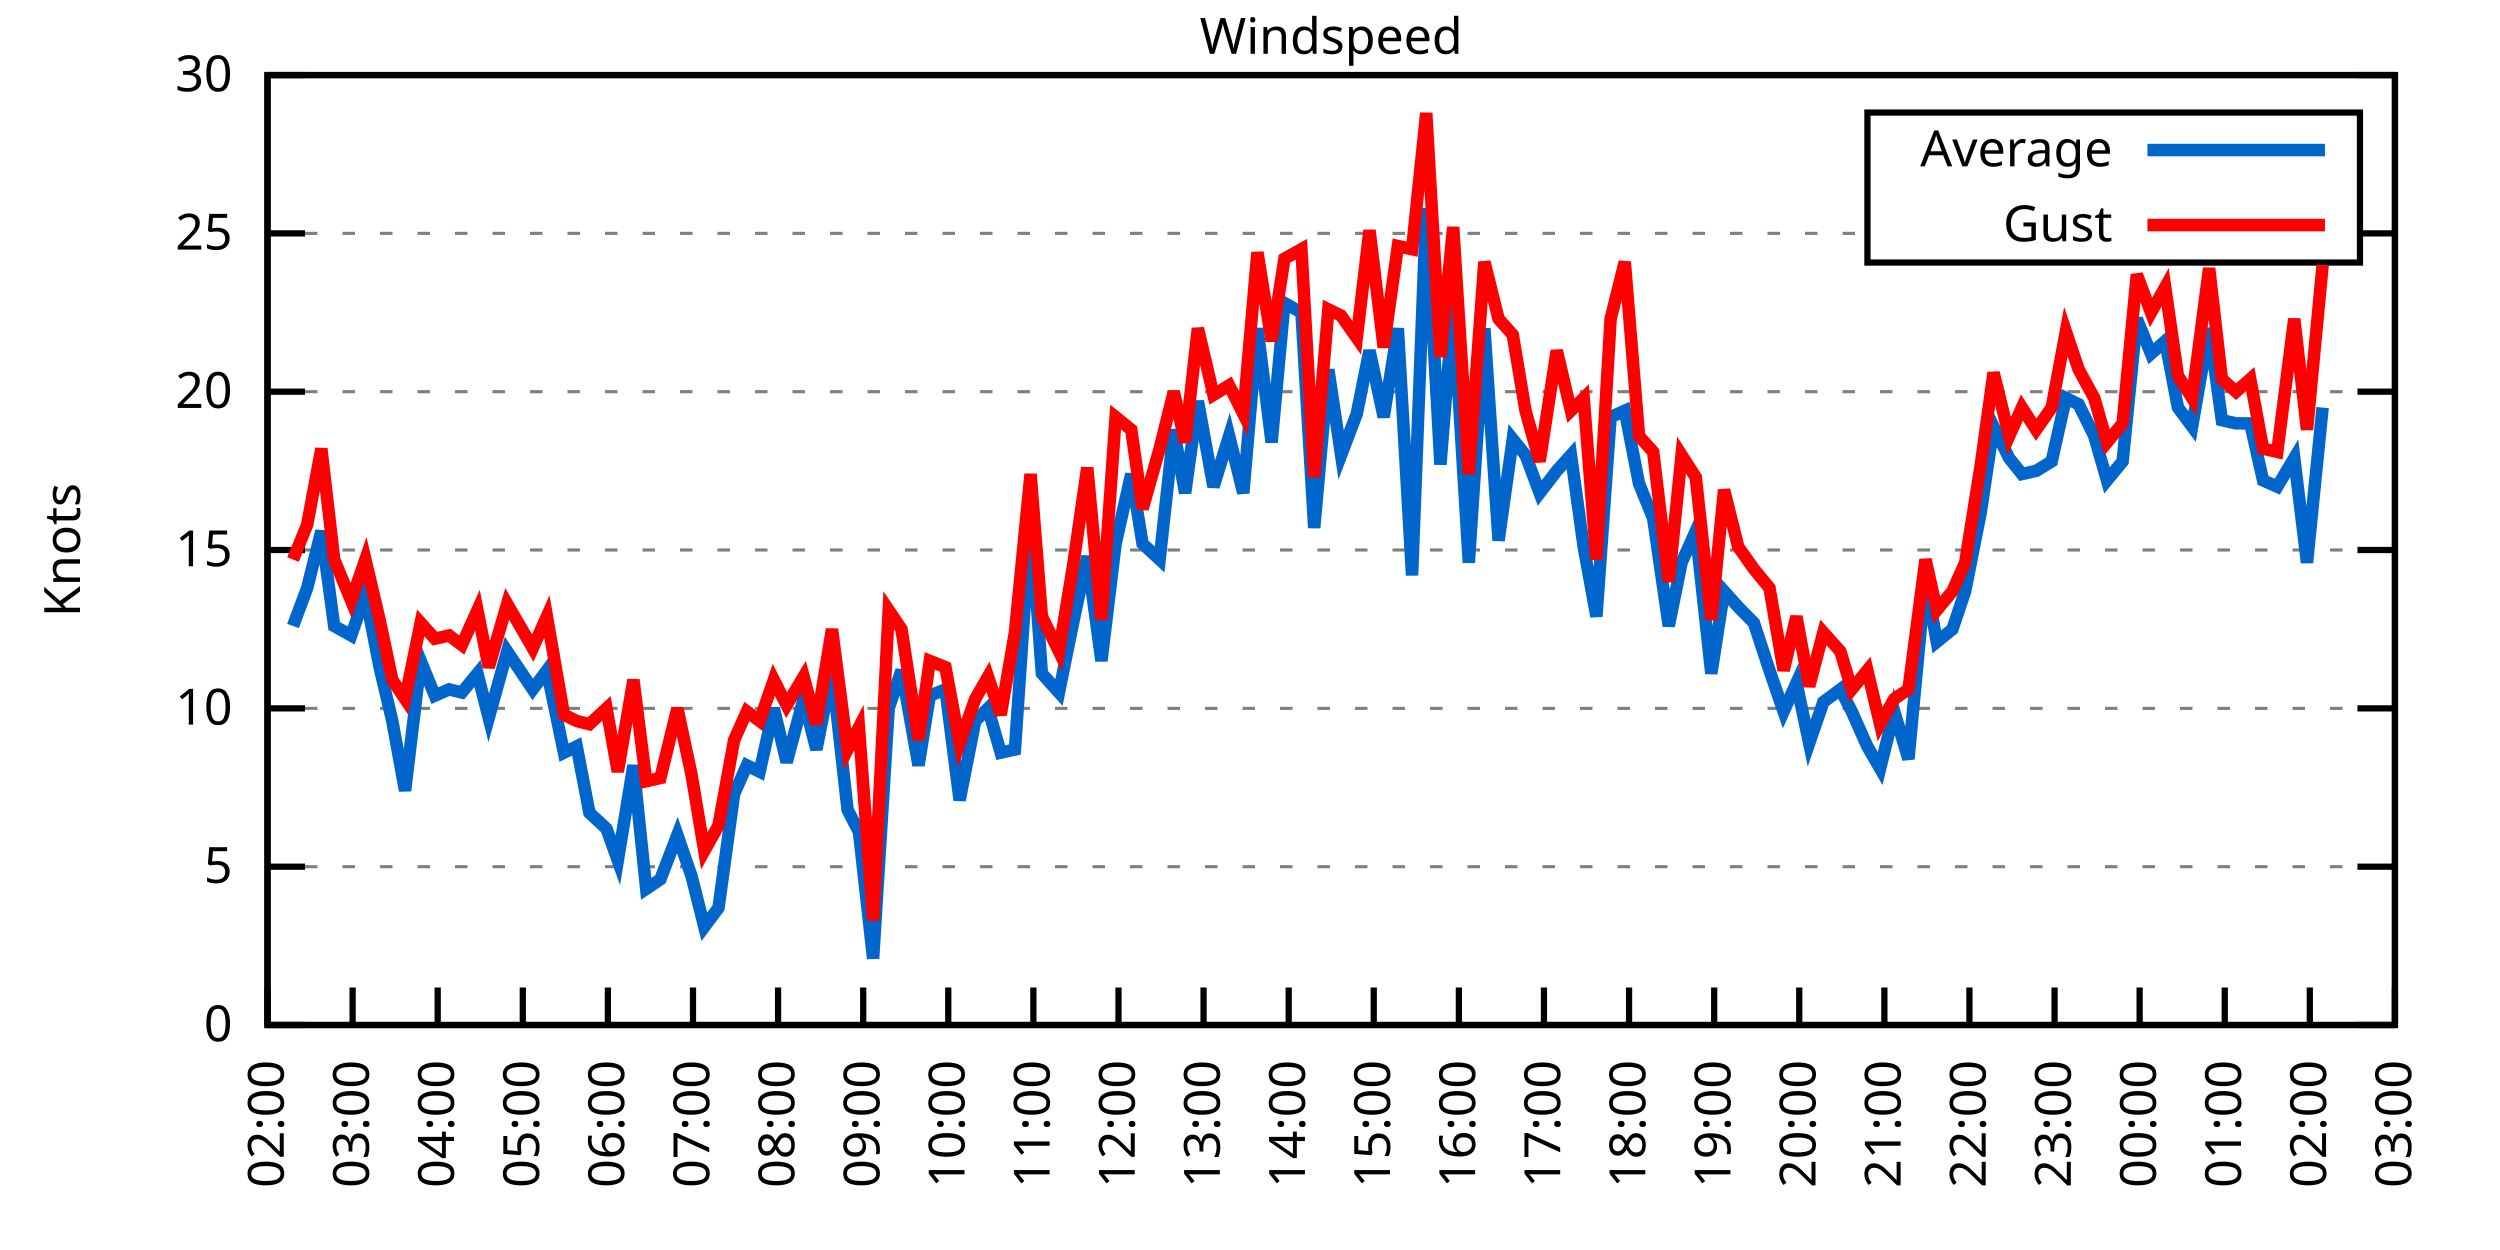
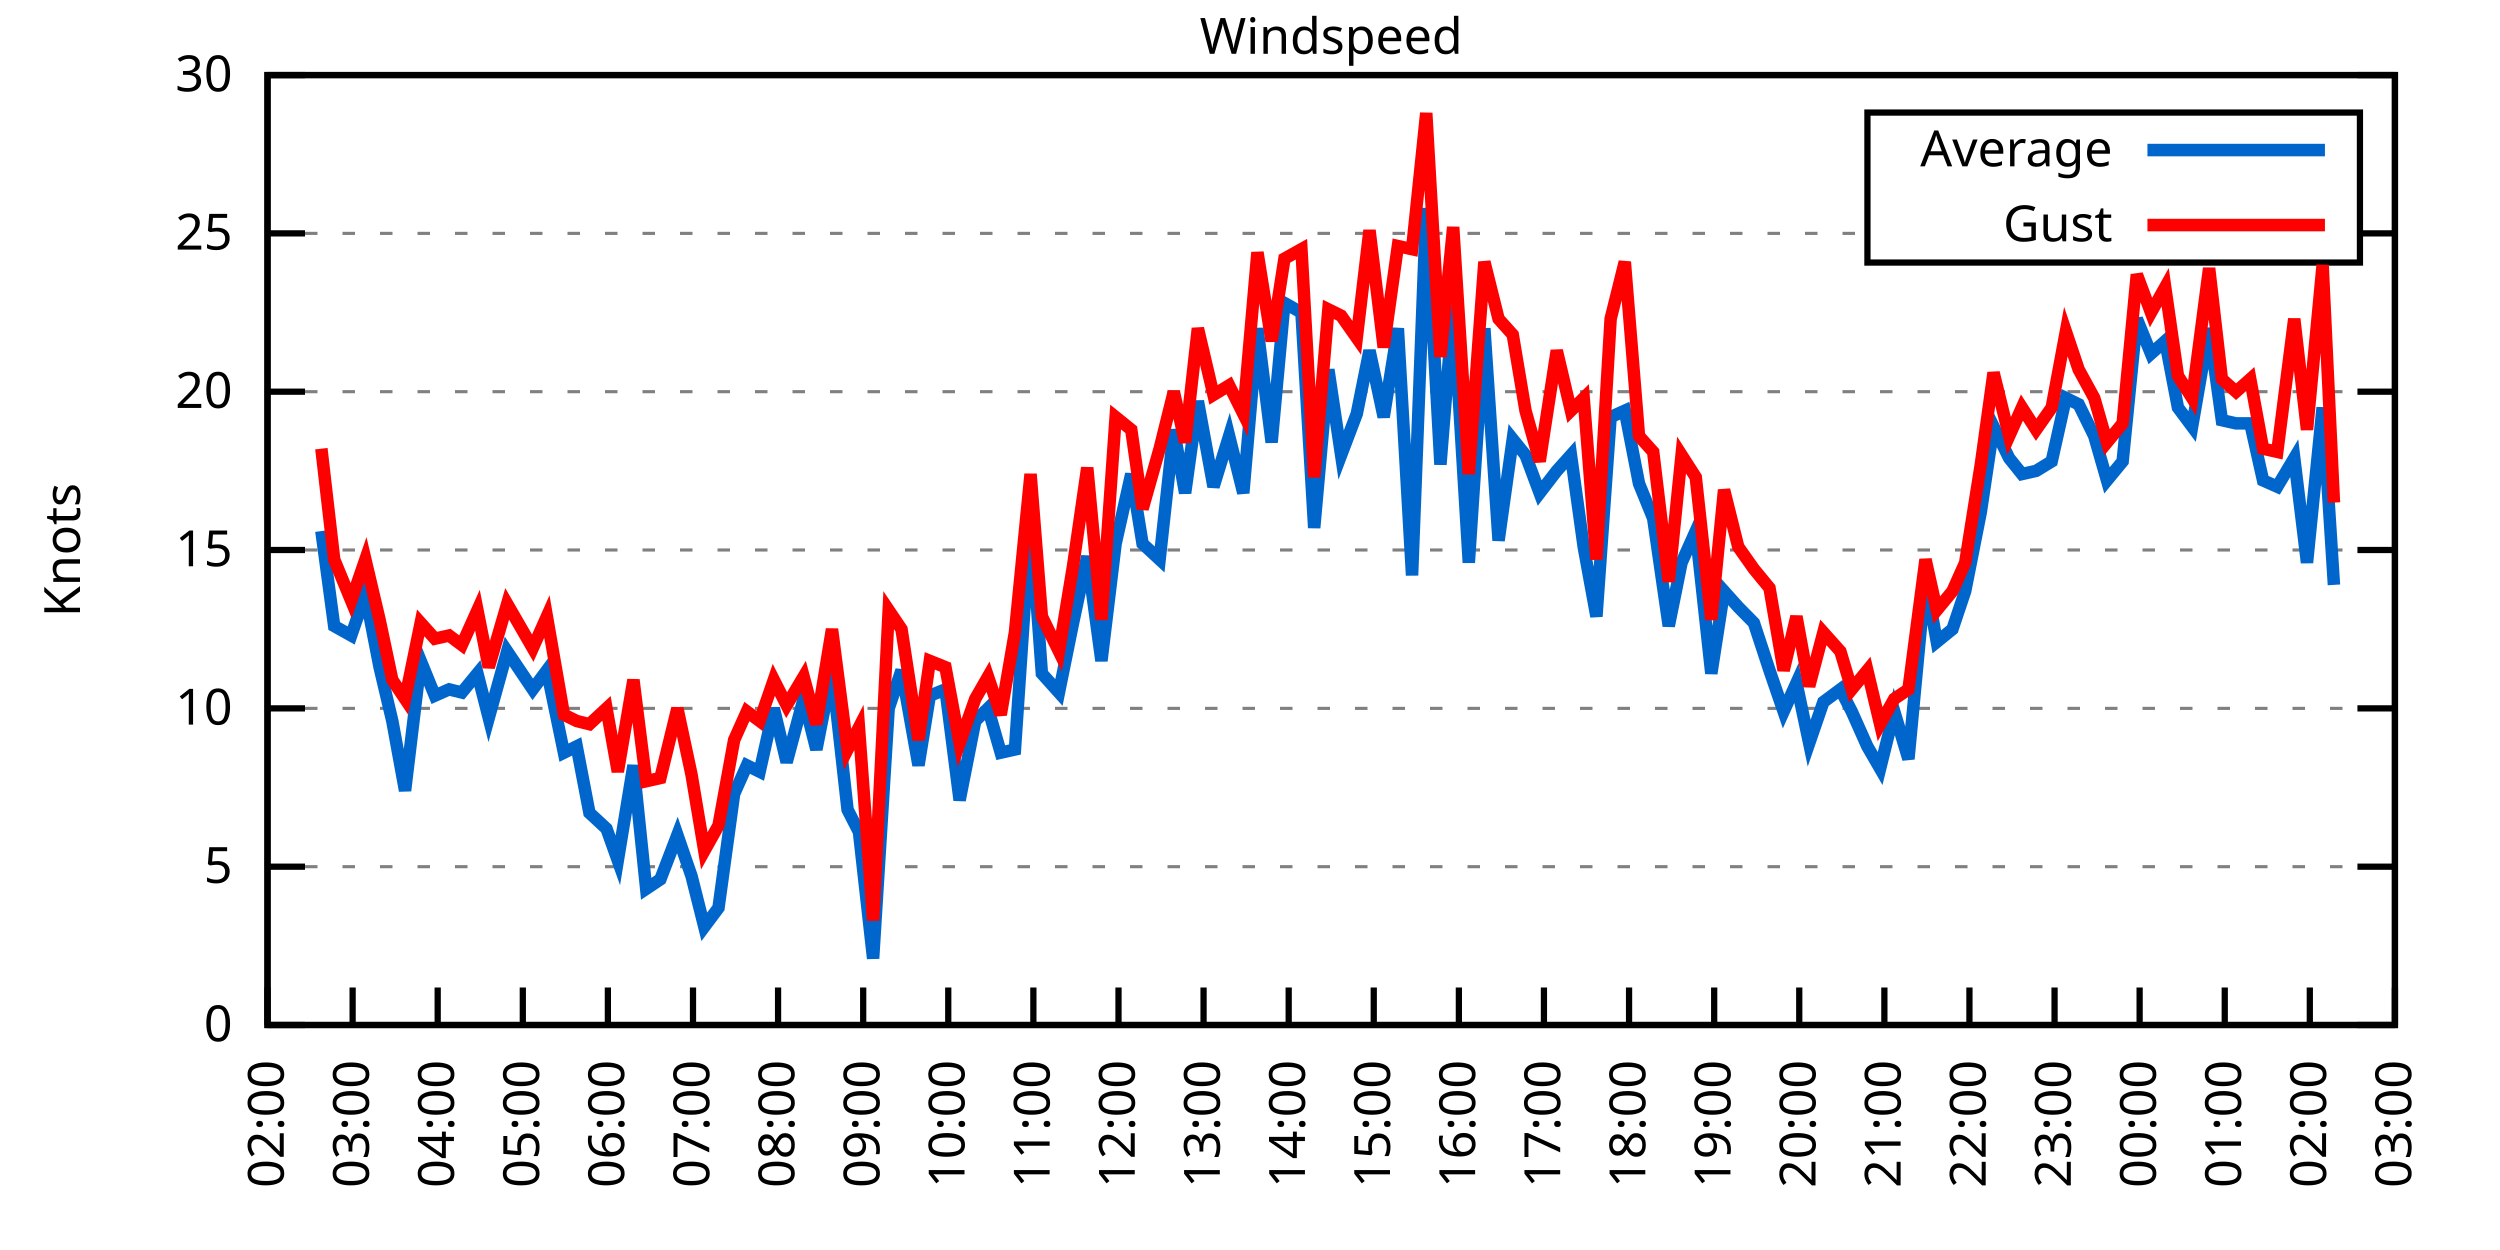
<svg xmlns="http://www.w3.org/2000/svg" xmlns:xlink="http://www.w3.org/1999/xlink" width="400" height="200" viewBox="0 0 400 200">
  <g id="gnuplot_canvas">
    <rect x="0" y="0" width="400" height="200" fill="none" />
    <defs>
      <circle id="gpDot" r="0.5" stroke-width="0.5" stroke="currentColor" />
      <path id="gpPt0" stroke-width="0.333" stroke="currentColor" d="M-1,0 h2 M0,-1 v2" />
      <path id="gpPt1" stroke-width="0.333" stroke="currentColor" d="M-1,-1 L1,1 M1,-1 L-1,1" />
      <path id="gpPt2" stroke-width="0.333" stroke="currentColor" d="M-1,0 L1,0 M0,-1 L0,1 M-1,-1 L1,1 M-1,1 L1,-1" />
      <rect id="gpPt3" stroke-width="0.333" stroke="currentColor" x="-1" y="-1" width="2" height="2" />
      <rect id="gpPt4" stroke-width="0.333" stroke="currentColor" fill="currentColor" x="-1" y="-1" width="2" height="2" />
      <circle id="gpPt5" stroke-width="0.333" stroke="currentColor" cx="0" cy="0" r="1" />
      <use xlink:href="#gpPt5" id="gpPt6" fill="currentColor" stroke="none" />
      <path id="gpPt7" stroke-width="0.333" stroke="currentColor" d="M0,-1.33 L-1.33,0.67 L1.33,0.67 z" />
      <use xlink:href="#gpPt7" id="gpPt8" fill="currentColor" stroke="none" />
      <use xlink:href="#gpPt7" id="gpPt9" stroke="currentColor" transform="rotate(180)" />
      <use xlink:href="#gpPt9" id="gpPt10" fill="currentColor" stroke="none" />
      <use xlink:href="#gpPt3" id="gpPt11" stroke="currentColor" transform="rotate(45)" />
      <use xlink:href="#gpPt11" id="gpPt12" fill="currentColor" stroke="none" />
      <path id="gpPt13" stroke-width="0.333" stroke="currentColor" d="M0,1.330 L1.265,0.411 L0.782,-1.067 L-0.782,-1.076 L-1.265,0.411 z" />
      <use xlink:href="#gpPt13" id="gpPt14" fill="currentColor" stroke="none" />
      <filter id="textbox" filterUnits="objectBoundingBox" x="0" y="0" height="1" width="1">
        <feFlood flood-color="white" flood-opacity="1" result="bgnd" />
        <feComposite in="SourceGraphic" in2="bgnd" operator="atop" />
      </filter>
      <filter id="greybox" filterUnits="objectBoundingBox" x="0" y="0" height="1" width="1">
        <feFlood flood-color="lightgrey" flood-opacity="1" result="grey" />
        <feComposite in="SourceGraphic" in2="grey" operator="atop" />
      </filter>
    </defs>
    <g fill="none" color="white" stroke="currentColor" stroke-width="1.00" stroke-linecap="butt" stroke-linejoin="miter">
</g>
    <g fill="none" color="black" stroke="currentColor" stroke-width="1.00" stroke-linecap="butt" stroke-linejoin="miter">
      <g stroke="none" shape-rendering="crispEdges">
        <polygon fill="rgb(255, 255, 255)" points="42.80,164.00 383.18,164.00 383.18,12.02 42.80,12.02 " />
      </g>
    </g>
    <g fill="none" color="black" stroke="currentColor" stroke-width="1.00" stroke-linecap="butt" stroke-linejoin="miter">
</g>
    <g fill="none" color="black" stroke="black" stroke-width="0.50" stroke-linecap="butt" stroke-linejoin="miter">
</g>
    <g fill="none" color="gray" stroke="currentColor" stroke-width="0.50" stroke-linecap="butt" stroke-linejoin="miter">
      <path stroke="gray" stroke-dasharray="2,4" class="gridline" d="M42.80,164.00 L383.19,164.00  " />
    </g>
    <g fill="none" color="gray" stroke="gray" stroke-width="1.00" stroke-linecap="butt" stroke-linejoin="miter">
</g>
    <g fill="none" color="black" stroke="currentColor" stroke-width="1.00" stroke-linecap="butt" stroke-linejoin="miter">
      <path stroke="black" d="M42.80,164.00 L48.80,164.00 M383.19,164.00 L377.19,164.00  " />
      <g transform="translate(37.20,166.60)" stroke="none" fill="black" font-family="Sans" font-size="8.00" text-anchor="end">
        <text>
          <tspan font-family="Sans"> 0</tspan>
        </text>
      </g>
    </g>
    <g fill="none" color="black" stroke="currentColor" stroke-width="1.00" stroke-linecap="butt" stroke-linejoin="miter">
</g>
    <g fill="none" color="black" stroke="black" stroke-width="0.50" stroke-linecap="butt" stroke-linejoin="miter">
</g>
    <g fill="none" color="gray" stroke="currentColor" stroke-width="0.50" stroke-linecap="butt" stroke-linejoin="miter">
      <path stroke="gray" stroke-dasharray="2,4" class="gridline" d="M42.80,138.67 L383.19,138.67  " />
    </g>
    <g fill="none" color="gray" stroke="gray" stroke-width="1.00" stroke-linecap="butt" stroke-linejoin="miter">
</g>
    <g fill="none" color="black" stroke="currentColor" stroke-width="1.00" stroke-linecap="butt" stroke-linejoin="miter">
      <path stroke="black" d="M42.80,138.67 L48.80,138.67 M383.19,138.67 L377.19,138.67  " />
      <g transform="translate(37.20,141.27)" stroke="none" fill="black" font-family="Sans" font-size="8.00" text-anchor="end">
        <text>
          <tspan font-family="Sans"> 5</tspan>
        </text>
      </g>
    </g>
    <g fill="none" color="black" stroke="currentColor" stroke-width="1.00" stroke-linecap="butt" stroke-linejoin="miter">
</g>
    <g fill="none" color="black" stroke="black" stroke-width="0.50" stroke-linecap="butt" stroke-linejoin="miter">
</g>
    <g fill="none" color="gray" stroke="currentColor" stroke-width="0.50" stroke-linecap="butt" stroke-linejoin="miter">
      <path stroke="gray" stroke-dasharray="2,4" class="gridline" d="M42.80,113.34 L383.19,113.34  " />
    </g>
    <g fill="none" color="gray" stroke="gray" stroke-width="1.00" stroke-linecap="butt" stroke-linejoin="miter">
</g>
    <g fill="none" color="black" stroke="currentColor" stroke-width="1.00" stroke-linecap="butt" stroke-linejoin="miter">
      <path stroke="black" d="M42.80,113.34 L48.80,113.34 M383.19,113.34 L377.19,113.34  " />
      <g transform="translate(37.20,115.94)" stroke="none" fill="black" font-family="Sans" font-size="8.00" text-anchor="end">
        <text>
          <tspan font-family="Sans"> 10</tspan>
        </text>
      </g>
    </g>
    <g fill="none" color="black" stroke="currentColor" stroke-width="1.00" stroke-linecap="butt" stroke-linejoin="miter">
</g>
    <g fill="none" color="black" stroke="black" stroke-width="0.50" stroke-linecap="butt" stroke-linejoin="miter">
</g>
    <g fill="none" color="gray" stroke="currentColor" stroke-width="0.50" stroke-linecap="butt" stroke-linejoin="miter">
      <path stroke="gray" stroke-dasharray="2,4" class="gridline" d="M42.80,88.00 L383.19,88.00  " />
    </g>
    <g fill="none" color="gray" stroke="gray" stroke-width="1.00" stroke-linecap="butt" stroke-linejoin="miter">
</g>
    <g fill="none" color="black" stroke="currentColor" stroke-width="1.00" stroke-linecap="butt" stroke-linejoin="miter">
      <path stroke="black" d="M42.80,88.00 L48.80,88.00 M383.19,88.00 L377.19,88.00  " />
      <g transform="translate(37.20,90.60)" stroke="none" fill="black" font-family="Sans" font-size="8.00" text-anchor="end">
        <text>
          <tspan font-family="Sans"> 15</tspan>
        </text>
      </g>
    </g>
    <g fill="none" color="black" stroke="currentColor" stroke-width="1.00" stroke-linecap="butt" stroke-linejoin="miter">
</g>
    <g fill="none" color="black" stroke="black" stroke-width="0.50" stroke-linecap="butt" stroke-linejoin="miter">
</g>
    <g fill="none" color="gray" stroke="currentColor" stroke-width="0.50" stroke-linecap="butt" stroke-linejoin="miter">
      <path stroke="gray" stroke-dasharray="2,4" class="gridline" d="M42.80,62.67 L383.19,62.67  " />
    </g>
    <g fill="none" color="gray" stroke="gray" stroke-width="1.00" stroke-linecap="butt" stroke-linejoin="miter">
</g>
    <g fill="none" color="black" stroke="currentColor" stroke-width="1.00" stroke-linecap="butt" stroke-linejoin="miter">
      <path stroke="black" d="M42.80,62.67 L48.80,62.67 M383.19,62.67 L377.19,62.67  " />
      <g transform="translate(37.20,65.27)" stroke="none" fill="black" font-family="Sans" font-size="8.00" text-anchor="end">
        <text>
          <tspan font-family="Sans"> 20</tspan>
        </text>
      </g>
    </g>
    <g fill="none" color="black" stroke="currentColor" stroke-width="1.00" stroke-linecap="butt" stroke-linejoin="miter">
</g>
    <g fill="none" color="black" stroke="black" stroke-width="0.50" stroke-linecap="butt" stroke-linejoin="miter">
</g>
    <g fill="none" color="gray" stroke="currentColor" stroke-width="0.50" stroke-linecap="butt" stroke-linejoin="miter">
      <path stroke="gray" stroke-dasharray="2,4" class="gridline" d="M42.80,37.34 L298.79,37.34 M377.59,37.34 L383.19,37.34  " />
    </g>
    <g fill="none" color="gray" stroke="gray" stroke-width="1.00" stroke-linecap="butt" stroke-linejoin="miter">
</g>
    <g fill="none" color="black" stroke="currentColor" stroke-width="1.00" stroke-linecap="butt" stroke-linejoin="miter">
      <path stroke="black" d="M42.80,37.34 L48.80,37.34 M383.19,37.34 L377.19,37.34  " />
      <g transform="translate(37.20,39.94)" stroke="none" fill="black" font-family="Sans" font-size="8.00" text-anchor="end">
        <text>
          <tspan font-family="Sans"> 25</tspan>
        </text>
      </g>
    </g>
    <g fill="none" color="black" stroke="currentColor" stroke-width="1.00" stroke-linecap="butt" stroke-linejoin="miter">
</g>
    <g fill="none" color="black" stroke="black" stroke-width="0.50" stroke-linecap="butt" stroke-linejoin="miter">
</g>
    <g fill="none" color="gray" stroke="currentColor" stroke-width="0.50" stroke-linecap="butt" stroke-linejoin="miter">
      <path stroke="gray" stroke-dasharray="2,4" class="gridline" d="M42.80,12.01 L383.19,12.01  " />
    </g>
    <g fill="none" color="gray" stroke="gray" stroke-width="1.00" stroke-linecap="butt" stroke-linejoin="miter">
</g>
    <g fill="none" color="black" stroke="currentColor" stroke-width="1.00" stroke-linecap="butt" stroke-linejoin="miter">
      <path stroke="black" d="M42.80,12.01 L48.80,12.01 M383.19,12.01 L377.19,12.01  " />
      <g transform="translate(37.20,14.61)" stroke="none" fill="black" font-family="Sans" font-size="8.00" text-anchor="end">
        <text>
          <tspan font-family="Sans"> 30</tspan>
        </text>
      </g>
    </g>
    <g fill="none" color="black" stroke="currentColor" stroke-width="1.00" stroke-linecap="butt" stroke-linejoin="miter">
      <path stroke="black" d="M42.80,164.00 L42.80,158.00  " />
      <g transform="translate(45.40,169.60) rotate(270.00)" stroke="none" fill="black" font-family="Sans" font-size="8.00" text-anchor="end">
        <text>
          <tspan font-family="Sans">02:00</tspan>
        </text>
      </g>
    </g>
    <g fill="none" color="black" stroke="currentColor" stroke-width="1.00" stroke-linecap="butt" stroke-linejoin="miter">
      <path stroke="black" d="M56.42,164.00 L56.42,158.00  " />
      <g transform="translate(59.02,169.60) rotate(270.00)" stroke="none" fill="black" font-family="Sans" font-size="8.00" text-anchor="end">
        <text>
          <tspan font-family="Sans">03:00</tspan>
        </text>
      </g>
    </g>
    <g fill="none" color="black" stroke="currentColor" stroke-width="1.00" stroke-linecap="butt" stroke-linejoin="miter">
      <path stroke="black" d="M70.03,164.00 L70.03,158.00  " />
      <g transform="translate(72.63,169.60) rotate(270.00)" stroke="none" fill="black" font-family="Sans" font-size="8.00" text-anchor="end">
        <text>
          <tspan font-family="Sans">04:00</tspan>
        </text>
      </g>
    </g>
    <g fill="none" color="black" stroke="currentColor" stroke-width="1.00" stroke-linecap="butt" stroke-linejoin="miter">
      <path stroke="black" d="M83.65,164.00 L83.65,158.00  " />
      <g transform="translate(86.25,169.60) rotate(270.00)" stroke="none" fill="black" font-family="Sans" font-size="8.00" text-anchor="end">
        <text>
          <tspan font-family="Sans">05:00</tspan>
        </text>
      </g>
    </g>
    <g fill="none" color="black" stroke="currentColor" stroke-width="1.00" stroke-linecap="butt" stroke-linejoin="miter">
      <path stroke="black" d="M97.26,164.00 L97.26,158.00  " />
      <g transform="translate(99.86,169.60) rotate(270.00)" stroke="none" fill="black" font-family="Sans" font-size="8.00" text-anchor="end">
        <text>
          <tspan font-family="Sans">06:00</tspan>
        </text>
      </g>
    </g>
    <g fill="none" color="black" stroke="currentColor" stroke-width="1.00" stroke-linecap="butt" stroke-linejoin="miter">
      <path stroke="black" d="M110.88,164.00 L110.88,158.00  " />
      <g transform="translate(113.48,169.60) rotate(270.00)" stroke="none" fill="black" font-family="Sans" font-size="8.00" text-anchor="end">
        <text>
          <tspan font-family="Sans">07:00</tspan>
        </text>
      </g>
    </g>
    <g fill="none" color="black" stroke="currentColor" stroke-width="1.00" stroke-linecap="butt" stroke-linejoin="miter">
      <path stroke="black" d="M124.49,164.00 L124.49,158.00  " />
      <g transform="translate(127.09,169.60) rotate(270.00)" stroke="none" fill="black" font-family="Sans" font-size="8.00" text-anchor="end">
        <text>
          <tspan font-family="Sans">08:00</tspan>
        </text>
      </g>
    </g>
    <g fill="none" color="black" stroke="currentColor" stroke-width="1.00" stroke-linecap="butt" stroke-linejoin="miter">
      <path stroke="black" d="M138.11,164.00 L138.11,158.00  " />
      <g transform="translate(140.71,169.60) rotate(270.00)" stroke="none" fill="black" font-family="Sans" font-size="8.00" text-anchor="end">
        <text>
          <tspan font-family="Sans">09:00</tspan>
        </text>
      </g>
    </g>
    <g fill="none" color="black" stroke="currentColor" stroke-width="1.00" stroke-linecap="butt" stroke-linejoin="miter">
      <path stroke="black" d="M151.72,164.00 L151.72,158.00  " />
      <g transform="translate(154.32,169.60) rotate(270.00)" stroke="none" fill="black" font-family="Sans" font-size="8.00" text-anchor="end">
        <text>
          <tspan font-family="Sans">10:00</tspan>
        </text>
      </g>
    </g>
    <g fill="none" color="black" stroke="currentColor" stroke-width="1.00" stroke-linecap="butt" stroke-linejoin="miter">
      <path stroke="black" d="M165.34,164.00 L165.34,158.00  " />
      <g transform="translate(167.94,169.60) rotate(270.00)" stroke="none" fill="black" font-family="Sans" font-size="8.00" text-anchor="end">
        <text>
          <tspan font-family="Sans">11:00</tspan>
        </text>
      </g>
    </g>
    <g fill="none" color="black" stroke="currentColor" stroke-width="1.00" stroke-linecap="butt" stroke-linejoin="miter">
      <path stroke="black" d="M178.96,164.00 L178.96,158.00  " />
      <g transform="translate(181.56,169.60) rotate(270.00)" stroke="none" fill="black" font-family="Sans" font-size="8.00" text-anchor="end">
        <text>
          <tspan font-family="Sans">12:00</tspan>
        </text>
      </g>
    </g>
    <g fill="none" color="black" stroke="currentColor" stroke-width="1.00" stroke-linecap="butt" stroke-linejoin="miter">
      <path stroke="black" d="M192.57,164.00 L192.57,158.00  " />
      <g transform="translate(195.17,169.60) rotate(270.00)" stroke="none" fill="black" font-family="Sans" font-size="8.00" text-anchor="end">
        <text>
          <tspan font-family="Sans">13:00</tspan>
        </text>
      </g>
    </g>
    <g fill="none" color="black" stroke="currentColor" stroke-width="1.00" stroke-linecap="butt" stroke-linejoin="miter">
      <path stroke="black" d="M206.19,164.00 L206.19,158.00  " />
      <g transform="translate(208.79,169.60) rotate(270.00)" stroke="none" fill="black" font-family="Sans" font-size="8.00" text-anchor="end">
        <text>
          <tspan font-family="Sans">14:00</tspan>
        </text>
      </g>
    </g>
    <g fill="none" color="black" stroke="currentColor" stroke-width="1.00" stroke-linecap="butt" stroke-linejoin="miter">
      <path stroke="black" d="M219.80,164.00 L219.80,158.00  " />
      <g transform="translate(222.40,169.60) rotate(270.00)" stroke="none" fill="black" font-family="Sans" font-size="8.00" text-anchor="end">
        <text>
          <tspan font-family="Sans">15:00</tspan>
        </text>
      </g>
    </g>
    <g fill="none" color="black" stroke="currentColor" stroke-width="1.00" stroke-linecap="butt" stroke-linejoin="miter">
      <path stroke="black" d="M233.42,164.00 L233.42,158.00  " />
      <g transform="translate(236.02,169.60) rotate(270.00)" stroke="none" fill="black" font-family="Sans" font-size="8.00" text-anchor="end">
        <text>
          <tspan font-family="Sans">16:00</tspan>
        </text>
      </g>
    </g>
    <g fill="none" color="black" stroke="currentColor" stroke-width="1.00" stroke-linecap="butt" stroke-linejoin="miter">
      <path stroke="black" d="M247.03,164.00 L247.03,158.00  " />
      <g transform="translate(249.63,169.60) rotate(270.00)" stroke="none" fill="black" font-family="Sans" font-size="8.00" text-anchor="end">
        <text>
          <tspan font-family="Sans">17:00</tspan>
        </text>
      </g>
    </g>
    <g fill="none" color="black" stroke="currentColor" stroke-width="1.00" stroke-linecap="butt" stroke-linejoin="miter">
      <path stroke="black" d="M260.65,164.00 L260.65,158.00  " />
      <g transform="translate(263.25,169.60) rotate(270.00)" stroke="none" fill="black" font-family="Sans" font-size="8.00" text-anchor="end">
        <text>
          <tspan font-family="Sans">18:00</tspan>
        </text>
      </g>
    </g>
    <g fill="none" color="black" stroke="currentColor" stroke-width="1.00" stroke-linecap="butt" stroke-linejoin="miter">
      <path stroke="black" d="M274.27,164.00 L274.27,158.00  " />
      <g transform="translate(276.87,169.60) rotate(270.00)" stroke="none" fill="black" font-family="Sans" font-size="8.00" text-anchor="end">
        <text>
          <tspan font-family="Sans">19:00</tspan>
        </text>
      </g>
    </g>
    <g fill="none" color="black" stroke="currentColor" stroke-width="1.00" stroke-linecap="butt" stroke-linejoin="miter">
      <path stroke="black" d="M287.88,164.00 L287.88,158.00  " />
      <g transform="translate(290.48,169.60) rotate(270.00)" stroke="none" fill="black" font-family="Sans" font-size="8.00" text-anchor="end">
        <text>
          <tspan font-family="Sans">20:00</tspan>
        </text>
      </g>
    </g>
    <g fill="none" color="black" stroke="currentColor" stroke-width="1.00" stroke-linecap="butt" stroke-linejoin="miter">
      <path stroke="black" d="M301.50,164.00 L301.50,158.00  " />
      <g transform="translate(304.10,169.60) rotate(270.00)" stroke="none" fill="black" font-family="Sans" font-size="8.00" text-anchor="end">
        <text>
          <tspan font-family="Sans">21:00</tspan>
        </text>
      </g>
    </g>
    <g fill="none" color="black" stroke="currentColor" stroke-width="1.00" stroke-linecap="butt" stroke-linejoin="miter">
      <path stroke="black" d="M315.11,164.00 L315.11,158.00  " />
      <g transform="translate(317.71,169.60) rotate(270.00)" stroke="none" fill="black" font-family="Sans" font-size="8.00" text-anchor="end">
        <text>
          <tspan font-family="Sans">22:00</tspan>
        </text>
      </g>
    </g>
    <g fill="none" color="black" stroke="currentColor" stroke-width="1.00" stroke-linecap="butt" stroke-linejoin="miter">
      <path stroke="black" d="M328.73,164.00 L328.73,158.00  " />
      <g transform="translate(331.33,169.60) rotate(270.00)" stroke="none" fill="black" font-family="Sans" font-size="8.00" text-anchor="end">
        <text>
          <tspan font-family="Sans">23:00</tspan>
        </text>
      </g>
    </g>
    <g fill="none" color="black" stroke="currentColor" stroke-width="1.00" stroke-linecap="butt" stroke-linejoin="miter">
      <path stroke="black" d="M342.34,164.00 L342.34,158.00  " />
      <g transform="translate(344.94,169.60) rotate(270.00)" stroke="none" fill="black" font-family="Sans" font-size="8.00" text-anchor="end">
        <text>
          <tspan font-family="Sans">00:00</tspan>
        </text>
      </g>
    </g>
    <g fill="none" color="black" stroke="currentColor" stroke-width="1.00" stroke-linecap="butt" stroke-linejoin="miter">
      <path stroke="black" d="M355.96,164.00 L355.96,158.00  " />
      <g transform="translate(358.56,169.60) rotate(270.00)" stroke="none" fill="black" font-family="Sans" font-size="8.00" text-anchor="end">
        <text>
          <tspan font-family="Sans">01:00</tspan>
        </text>
      </g>
    </g>
    <g fill="none" color="black" stroke="currentColor" stroke-width="1.00" stroke-linecap="butt" stroke-linejoin="miter">
      <path stroke="black" d="M369.57,164.00 L369.57,158.00  " />
      <g transform="translate(372.17,169.60) rotate(270.00)" stroke="none" fill="black" font-family="Sans" font-size="8.00" text-anchor="end">
        <text>
          <tspan font-family="Sans">02:00</tspan>
        </text>
      </g>
    </g>
    <g fill="none" color="black" stroke="currentColor" stroke-width="1.00" stroke-linecap="butt" stroke-linejoin="miter">
      <path stroke="black" d="M383.19,164.00 L383.19,158.00  " />
      <g transform="translate(385.79,169.60) rotate(270.00)" stroke="none" fill="black" font-family="Sans" font-size="8.00" text-anchor="end">
        <text>
          <tspan font-family="Sans">03:00</tspan>
        </text>
      </g>
    </g>
    <g fill="none" color="black" stroke="currentColor" stroke-width="1.00" stroke-linecap="butt" stroke-linejoin="miter">
</g>
    <g fill="none" color="black" stroke="currentColor" stroke-width="1.00" stroke-linecap="butt" stroke-linejoin="miter">
      <path stroke="black" d="M42.80,12.01 L42.80,164.00 L383.19,164.00 L383.19,12.01 L42.80,12.01 Z  " />
    </g>
    <g fill="none" color="black" stroke="currentColor" stroke-width="1.00" stroke-linecap="butt" stroke-linejoin="miter">
</g>
    <g fill="none" color="black" stroke="currentColor" stroke-width="1.00" stroke-linecap="butt" stroke-linejoin="miter">
      <path stroke="black" d="M298.79,42.01 L298.79,18.01 L377.59,18.01 L377.59,42.01 L298.79,42.01 Z  " />
    </g>
    <g id="Windspeed_plot_1">
      <g fill="none" color="white" stroke="black" stroke-width="2.00" stroke-linecap="butt" stroke-linejoin="miter">
</g>
      <g fill="none" color="black" stroke="currentColor" stroke-width="2.00" stroke-linecap="butt" stroke-linejoin="miter">
        <g transform="translate(337.99,26.61)" stroke="none" fill="black" font-family="Sans" font-size="8.00" text-anchor="end">
          <text>
            <tspan font-family="Sans">Average</tspan>
          </text>
        </g>
      </g>
      <g fill="none" color="black" stroke="currentColor" stroke-width="2.00" stroke-linecap="butt" stroke-linejoin="miter">
-         <path stroke="rgb(  0, 102, 204)" d="M343.59,24.01 L371.99,24.01 M46.88,100.16 L49.15,94.08 L51.42,84.97 L53.47,100.16 L56.19,101.68 L58.46,95.10   L60.73,106.75 L62.77,115.36 L64.81,126.51 L67.31,105.74 L69.58,111.31 L71.85,110.30 L73.89,110.80 L76.39,107.76   L78.20,114.86 L81.15,104.22 L85.24,110.30 L87.50,107.26 L90.23,120.43 L92.27,119.42 L94.31,130.06 L97.04,132.59   L98.85,137.66 L101.35,122.46 L103.39,142.21 L105.66,140.69 L108.38,133.60 L110.65,140.19 L112.69,148.29 L114.96,145.25   L117.46,127.02 L119.50,122.46 L121.54,123.47 L123.81,113.34 L125.86,121.95 L128.58,111.82 L130.62,119.92 L133.12,107.26   L135.61,129.55 L137.43,133.10 L139.70,153.36 L142.19,113.34 L144.24,107.26 L146.96,122.46 L148.77,111.31 L151.27,110.30   L153.54,128.03 L156.04,115.36 L158.08,113.34 L160.12,120.43 L162.39,119.92 L164.89,82.94 L166.70,107.76 L169.43,110.80   L171.69,99.66 L173.96,89.02 L176.23,105.74 L178.50,86.99 L181.00,75.85 L182.81,86.99 L185.54,89.52 L187.81,68.75   L189.62,78.89 L191.66,64.19 L194.16,77.87 L196.66,69.77 L198.93,78.89 L201.19,52.54 L203.46,70.78 L205.51,48.49   L208.23,50.01 L210.27,84.46 L212.54,59.13 L214.58,72.81 L217.08,66.22 L219.12,56.09 L221.39,66.73 L223.66,52.54   L225.93,92.06 L228.20,33.29 L230.47,74.33 L232.51,48.99 L235.01,90.03 L237.50,52.54 L239.77,86.49 L242.04,70.27   L244.08,72.81 L246.35,78.89 L249.08,75.34 L251.35,72.81 L253.39,87.50 L255.43,98.64 L257.70,66.73 L259.97,65.71   L262.24,77.37 L264.51,82.94 L267.00,100.16 L269.05,90.03 L271.32,84.97 L273.81,107.76 L275.85,94.59 L278.12,97.12   L280.62,99.66 L283.12,107.26 L285.38,113.84 L287.43,109.28 L289.47,118.91 L291.74,112.32 L294.46,110.30 L296.28,113.84   L298.77,119.42 L300.82,122.96 L303.08,113.84 L305.35,121.44 L308.08,92.56 L309.89,102.70 L312.39,100.67 L314.43,94.59   L316.93,81.93 L318.97,68.25 L321.47,73.31 L323.51,75.85 L325.78,75.34 L328.27,73.82 L330.54,63.69 L332.59,64.70   L335.08,69.77 L337.12,76.86 L339.62,73.82 L341.89,51.02 L344.16,56.59 L346.43,54.57 L348.47,65.21 L350.74,68.25   L353.46,52.54 L355.50,67.23 L357.77,67.74 L360.04,67.74 L362.09,76.86 L364.36,77.87 L367.08,73.31 L369.12,90.03   L371.62,65.21  " />
+         <path stroke="rgb(  0, 102, 204)" d="M343.59,24.01 L371.99,24.01 M51.42,84.97 L53.47,100.16 L56.19,101.68 L58.46,95.10 L60.73,106.75 L62.77,115.36   L64.81,126.51 L67.31,105.74 L69.58,111.31 L71.85,110.30 L73.89,110.80 L76.39,107.76 L78.20,114.86 L81.15,104.22   L85.24,110.30 L87.50,107.26 L90.23,120.43 L92.27,119.42 L94.31,130.06 L97.04,132.59 L98.85,137.66 L101.35,122.46   L103.39,142.21 L105.66,140.69 L108.38,133.60 L110.65,140.19 L112.69,148.29 L114.96,145.25 L117.46,127.02 L119.50,122.46   L121.54,123.47 L123.81,113.34 L125.86,121.95 L128.58,111.82 L130.62,119.92 L133.12,107.26 L135.61,129.55 L137.43,133.10   L139.70,153.36 L142.19,113.34 L144.24,107.26 L146.96,122.46 L148.77,111.31 L151.27,110.30 L153.54,128.03 L156.04,115.36   L158.08,113.34 L160.12,120.43 L162.39,119.92 L164.89,82.94 L166.70,107.76 L169.43,110.80 L171.69,99.66 L173.96,89.02   L176.23,105.74 L178.50,86.99 L181.00,75.85 L182.81,86.99 L185.54,89.52 L187.81,68.75 L189.62,78.89 L191.66,64.19   L194.16,77.87 L196.66,69.77 L198.93,78.89 L201.19,52.54 L203.46,70.78 L205.51,48.49 L208.23,50.01 L210.27,84.46   L212.54,59.13 L214.58,72.81 L217.08,66.22 L219.12,56.09 L221.39,66.73 L223.66,52.54 L225.93,92.06 L228.20,33.29   L230.47,74.33 L232.51,48.99 L235.01,90.03 L237.50,52.54 L239.77,86.49 L242.04,70.27 L244.08,72.81 L246.35,78.89   L249.08,75.34 L251.35,72.81 L253.39,87.50 L255.43,98.64 L257.70,66.73 L259.97,65.71 L262.24,77.37 L264.51,82.94   L267.00,100.16 L269.05,90.03 L271.32,84.97 L273.81,107.76 L275.85,94.59 L278.12,97.12 L280.62,99.66 L283.12,107.26   L285.38,113.84 L287.43,109.28 L289.47,118.91 L291.74,112.32 L294.46,110.30 L296.28,113.84 L298.77,119.42 L300.82,122.96   L303.08,113.84 L305.35,121.44 L308.08,92.56 L309.89,102.70 L312.39,100.67 L314.43,94.59 L316.93,81.93 L318.97,68.25   L321.47,73.31 L323.51,75.85 L325.78,75.34 L328.27,73.82 L330.54,63.69 L332.59,64.70 L335.08,69.77 L337.12,76.86   L339.62,73.82 L341.89,51.02 L344.16,56.59 L346.43,54.57 L348.47,65.21 L350.74,68.25 L353.46,52.54 L355.50,67.23   L357.77,67.74 L360.04,67.74 L362.09,76.86 L364.36,77.87 L367.08,73.31 L369.12,90.03 L371.62,65.21 L373.43,93.58    " />
      </g>
    </g>
    <g id="Windspeed_plot_2">
      <g fill="none" color="black" stroke="currentColor" stroke-width="2.00" stroke-linecap="butt" stroke-linejoin="miter">
        <g transform="translate(337.99,38.61)" stroke="none" fill="black" font-family="Sans" font-size="8.00" text-anchor="end">
          <text>
            <tspan font-family="Sans">Gust</tspan>
          </text>
        </g>
      </g>
      <g fill="none" color="black" stroke="currentColor" stroke-width="2.00" stroke-linecap="butt" stroke-linejoin="miter">
-         <path stroke="rgb(255,   0,   0)" d="M343.59,36.01 L371.99,36.01 M46.88,89.52 L49.15,83.95 L51.42,71.79 L53.47,89.52 L56.19,96.11 L58.46,89.52   L60.73,99.15 L62.77,108.78 L64.81,111.82 L67.31,99.66 L69.58,102.19 L71.85,101.68 L73.89,103.20 L76.39,97.63   L78.20,106.75 L81.15,96.62 L85.24,103.71 L87.50,98.64 L90.23,114.35 L92.27,115.36 L94.31,115.87 L97.04,113.34   L98.85,123.47 L101.35,108.78 L103.39,124.99 L105.66,124.48 L108.38,113.34 L110.65,123.98 L112.69,136.14 L114.96,132.08   L117.46,118.40 L119.50,113.84 L121.54,115.36 L123.81,108.78 L125.86,112.83 L128.58,108.27 L130.62,115.87 L133.12,100.67   L135.61,119.92 L137.43,116.38 L139.70,147.28 L142.19,97.63 L144.24,100.67 L146.96,118.40 L148.77,105.74 L151.27,106.75   L153.54,118.91 L156.04,111.82 L158.08,108.27 L160.12,114.35 L162.39,101.18 L164.89,75.85 L166.70,98.64 L169.43,104.22   L171.69,90.54 L173.96,74.83 L176.23,99.15 L178.50,66.73 L181.00,68.75 L182.81,81.42 L185.54,71.79 L187.81,62.67   L189.62,70.78 L191.66,52.54 L194.16,63.18 L196.66,61.66 L198.93,66.22 L201.19,40.38 L203.46,54.57 L205.51,41.39   L208.23,39.87 L210.27,76.35 L212.54,49.50 L214.58,50.51 L217.08,54.06 L219.12,36.84 L221.39,55.58 L223.66,39.37   L225.93,39.87 L228.20,18.09 L230.47,57.10 L232.51,36.33 L235.01,75.85 L237.50,41.90 L239.77,51.02 L242.04,53.55   L244.08,65.71 L246.35,73.82 L249.08,56.09 L251.35,65.71 L253.39,63.69 L255.43,89.52 L257.70,51.02 L259.97,41.90   L262.24,69.77 L264.51,72.30 L267.00,93.07 L269.05,72.81 L271.32,76.35 L273.81,99.15 L275.85,78.38 L278.12,87.50   L280.62,91.04 L283.12,94.08 L285.38,107.26 L287.43,98.64 L289.47,109.79 L291.74,101.18 L294.46,104.22 L296.28,110.30   L298.77,107.26 L300.82,115.87 L303.08,111.82 L305.35,110.30 L308.08,89.52 L309.89,97.63 L312.39,94.59 L314.43,90.03   L316.93,74.33 L318.97,59.63 L321.47,69.77 L323.51,65.21 L325.78,68.75 L328.27,65.21 L330.54,53.05 L332.59,59.13   L335.08,63.69 L337.12,70.78 L339.62,67.74 L341.89,43.93 L344.16,50.01 L346.43,45.95 L348.47,60.14 L350.74,63.69   L353.46,42.91 L355.50,60.65 L357.77,62.67 L360.04,60.65 L362.09,71.79 L364.36,72.30 L367.08,51.02 L369.12,68.75   L371.62,42.41  " />
+         <path stroke="rgb(255,   0,   0)" d="M343.59,36.01 L371.99,36.01 M51.42,71.79 L53.47,89.52 L56.19,96.11 L58.46,89.52 L60.73,99.15 L62.77,108.78   L64.81,111.82 L67.31,99.66 L69.58,102.19 L71.85,101.68 L73.89,103.20 L76.39,97.63 L78.20,106.75 L81.15,96.62   L85.24,103.71 L87.50,98.64 L90.23,114.35 L92.27,115.36 L94.31,115.87 L97.04,113.34 L98.85,123.47 L101.35,108.78   L103.39,124.99 L105.66,124.48 L108.38,113.34 L110.65,123.98 L112.69,136.14 L114.96,132.08 L117.46,118.40 L119.50,113.84   L121.54,115.36 L123.81,108.78 L125.86,112.83 L128.58,108.27 L130.62,115.87 L133.12,100.67 L135.61,119.92 L137.43,116.38   L139.70,147.28 L142.19,97.63 L144.24,100.67 L146.96,118.40 L148.77,105.74 L151.27,106.75 L153.54,118.91 L156.04,111.82   L158.08,108.27 L160.12,114.35 L162.39,101.18 L164.89,75.85 L166.70,98.64 L169.43,104.22 L171.69,90.54 L173.96,74.83   L176.23,99.15 L178.50,66.73 L181.00,68.75 L182.81,81.42 L185.54,71.79 L187.81,62.67 L189.62,70.78 L191.66,52.54   L194.16,63.18 L196.66,61.66 L198.93,66.22 L201.19,40.38 L203.46,54.57 L205.51,41.39 L208.23,39.87 L210.27,76.35   L212.54,49.50 L214.58,50.51 L217.08,54.06 L219.12,36.84 L221.39,55.58 L223.66,39.37 L225.93,39.87 L228.20,18.09   L230.47,57.10 L232.51,36.33 L235.01,75.85 L237.50,41.90 L239.77,51.02 L242.04,53.55 L244.08,65.71 L246.35,73.82   L249.08,56.09 L251.35,65.71 L253.39,63.69 L255.43,89.52 L257.70,51.02 L259.97,41.90 L262.24,69.77 L264.51,72.30   L267.00,93.07 L269.05,72.81 L271.32,76.35 L273.81,99.15 L275.85,78.38 L278.12,87.50 L280.62,91.04 L283.12,94.08   L285.38,107.26 L287.43,98.64 L289.47,109.79 L291.74,101.18 L294.46,104.22 L296.28,110.30 L298.77,107.26 L300.82,115.87   L303.08,111.82 L305.35,110.30 L308.08,89.52 L309.89,97.63 L312.39,94.59 L314.43,90.03 L316.93,74.33 L318.97,59.63   L321.47,69.77 L323.51,65.21 L325.78,68.75 L328.27,65.21 L330.54,53.05 L332.59,59.13 L335.08,63.69 L337.12,70.78   L339.62,67.74 L341.89,43.93 L344.16,50.01 L346.43,45.95 L348.47,60.14 L350.74,63.69 L353.46,42.91 L355.50,60.65   L357.77,62.67 L360.04,60.65 L362.09,71.79 L364.36,72.30 L367.08,51.02 L369.12,68.75 L371.62,42.41 L373.43,80.41    " />
      </g>
    </g>
    <g fill="none" color="black" stroke="currentColor" stroke-width="2.00" stroke-linecap="butt" stroke-linejoin="miter">
</g>
    <g fill="none" color="black" stroke="black" stroke-width="1.00" stroke-linecap="butt" stroke-linejoin="miter">
</g>
    <g fill="none" color="black" stroke="currentColor" stroke-width="1.00" stroke-linecap="butt" stroke-linejoin="miter">
      <path stroke="black" d="M42.80,12.01 L42.80,164.00 L383.19,164.00 L383.19,12.01 L42.80,12.01 Z  " />
      <g transform="translate(12.80,88.01) rotate(270.00)" stroke="none" fill="black" font-family="Sans" font-size="8.00" text-anchor="middle">
        <text>
          <tspan font-family="Sans">Knots</tspan>
        </text>
      </g>
    </g>
    <g fill="none" color="black" stroke="currentColor" stroke-width="1.00" stroke-linecap="butt" stroke-linejoin="miter">
</g>
    <g fill="none" color="black" stroke="currentColor" stroke-width="1.00" stroke-linecap="butt" stroke-linejoin="miter">
      <g transform="translate(212.99,8.61)" stroke="none" fill="black" font-family="Sans" font-size="8.00" text-anchor="middle">
        <text>
          <tspan font-family="Sans">Windspeed</tspan>
        </text>
      </g>
    </g>
    <g fill="none" color="black" stroke="currentColor" stroke-width="1.00" stroke-linecap="butt" stroke-linejoin="miter">
</g>
  </g>
</svg>
